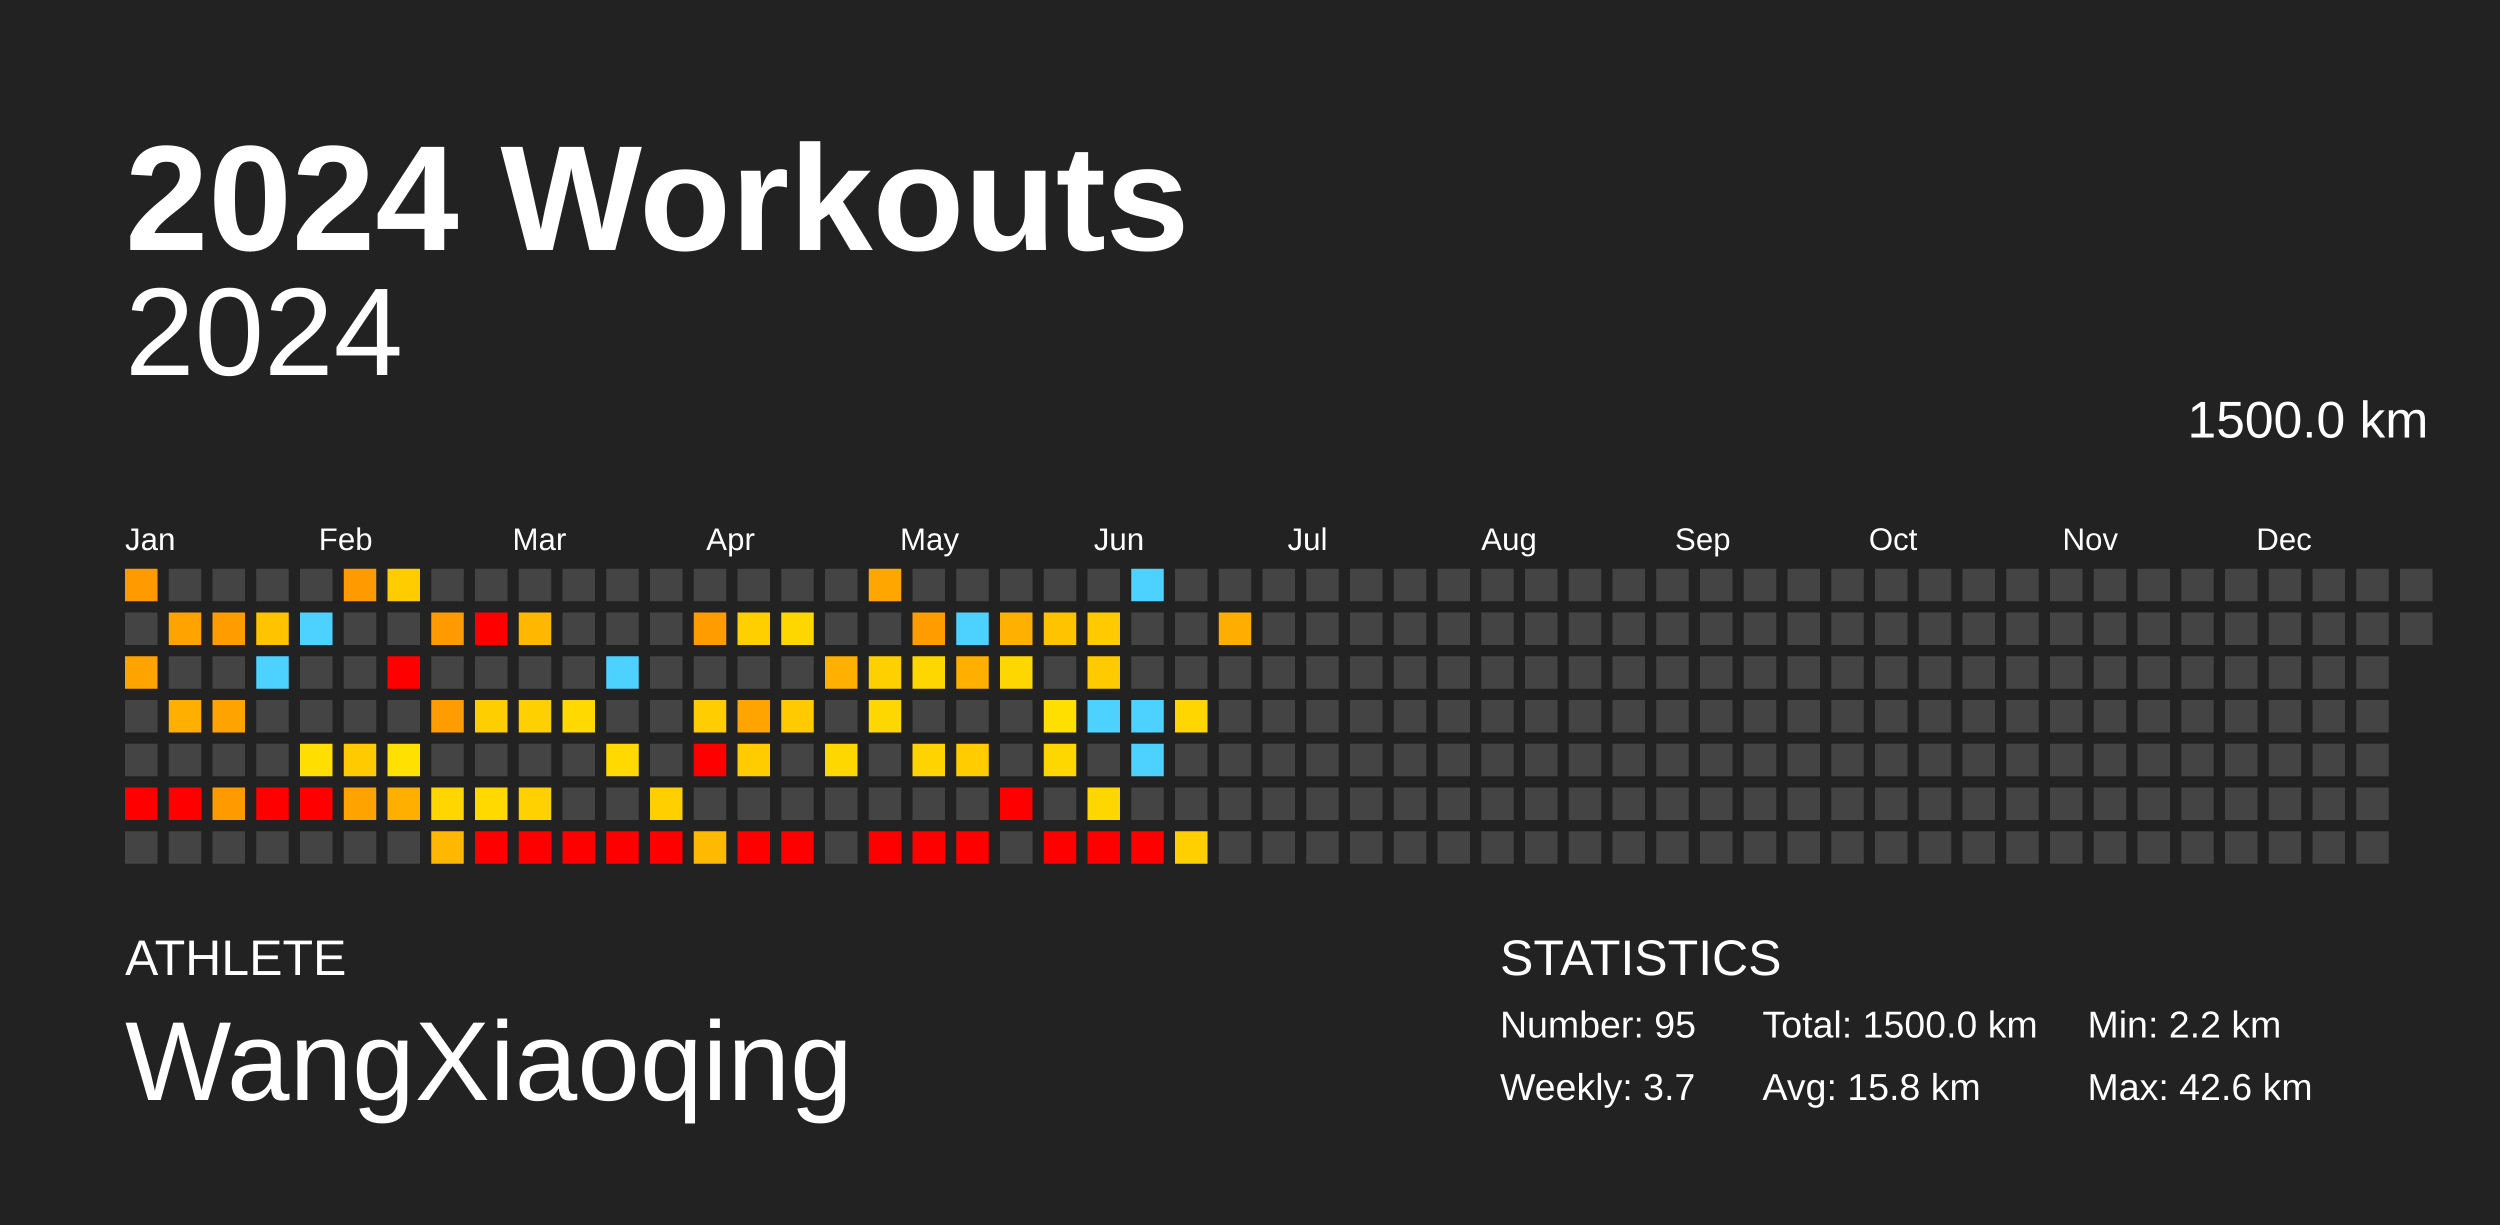
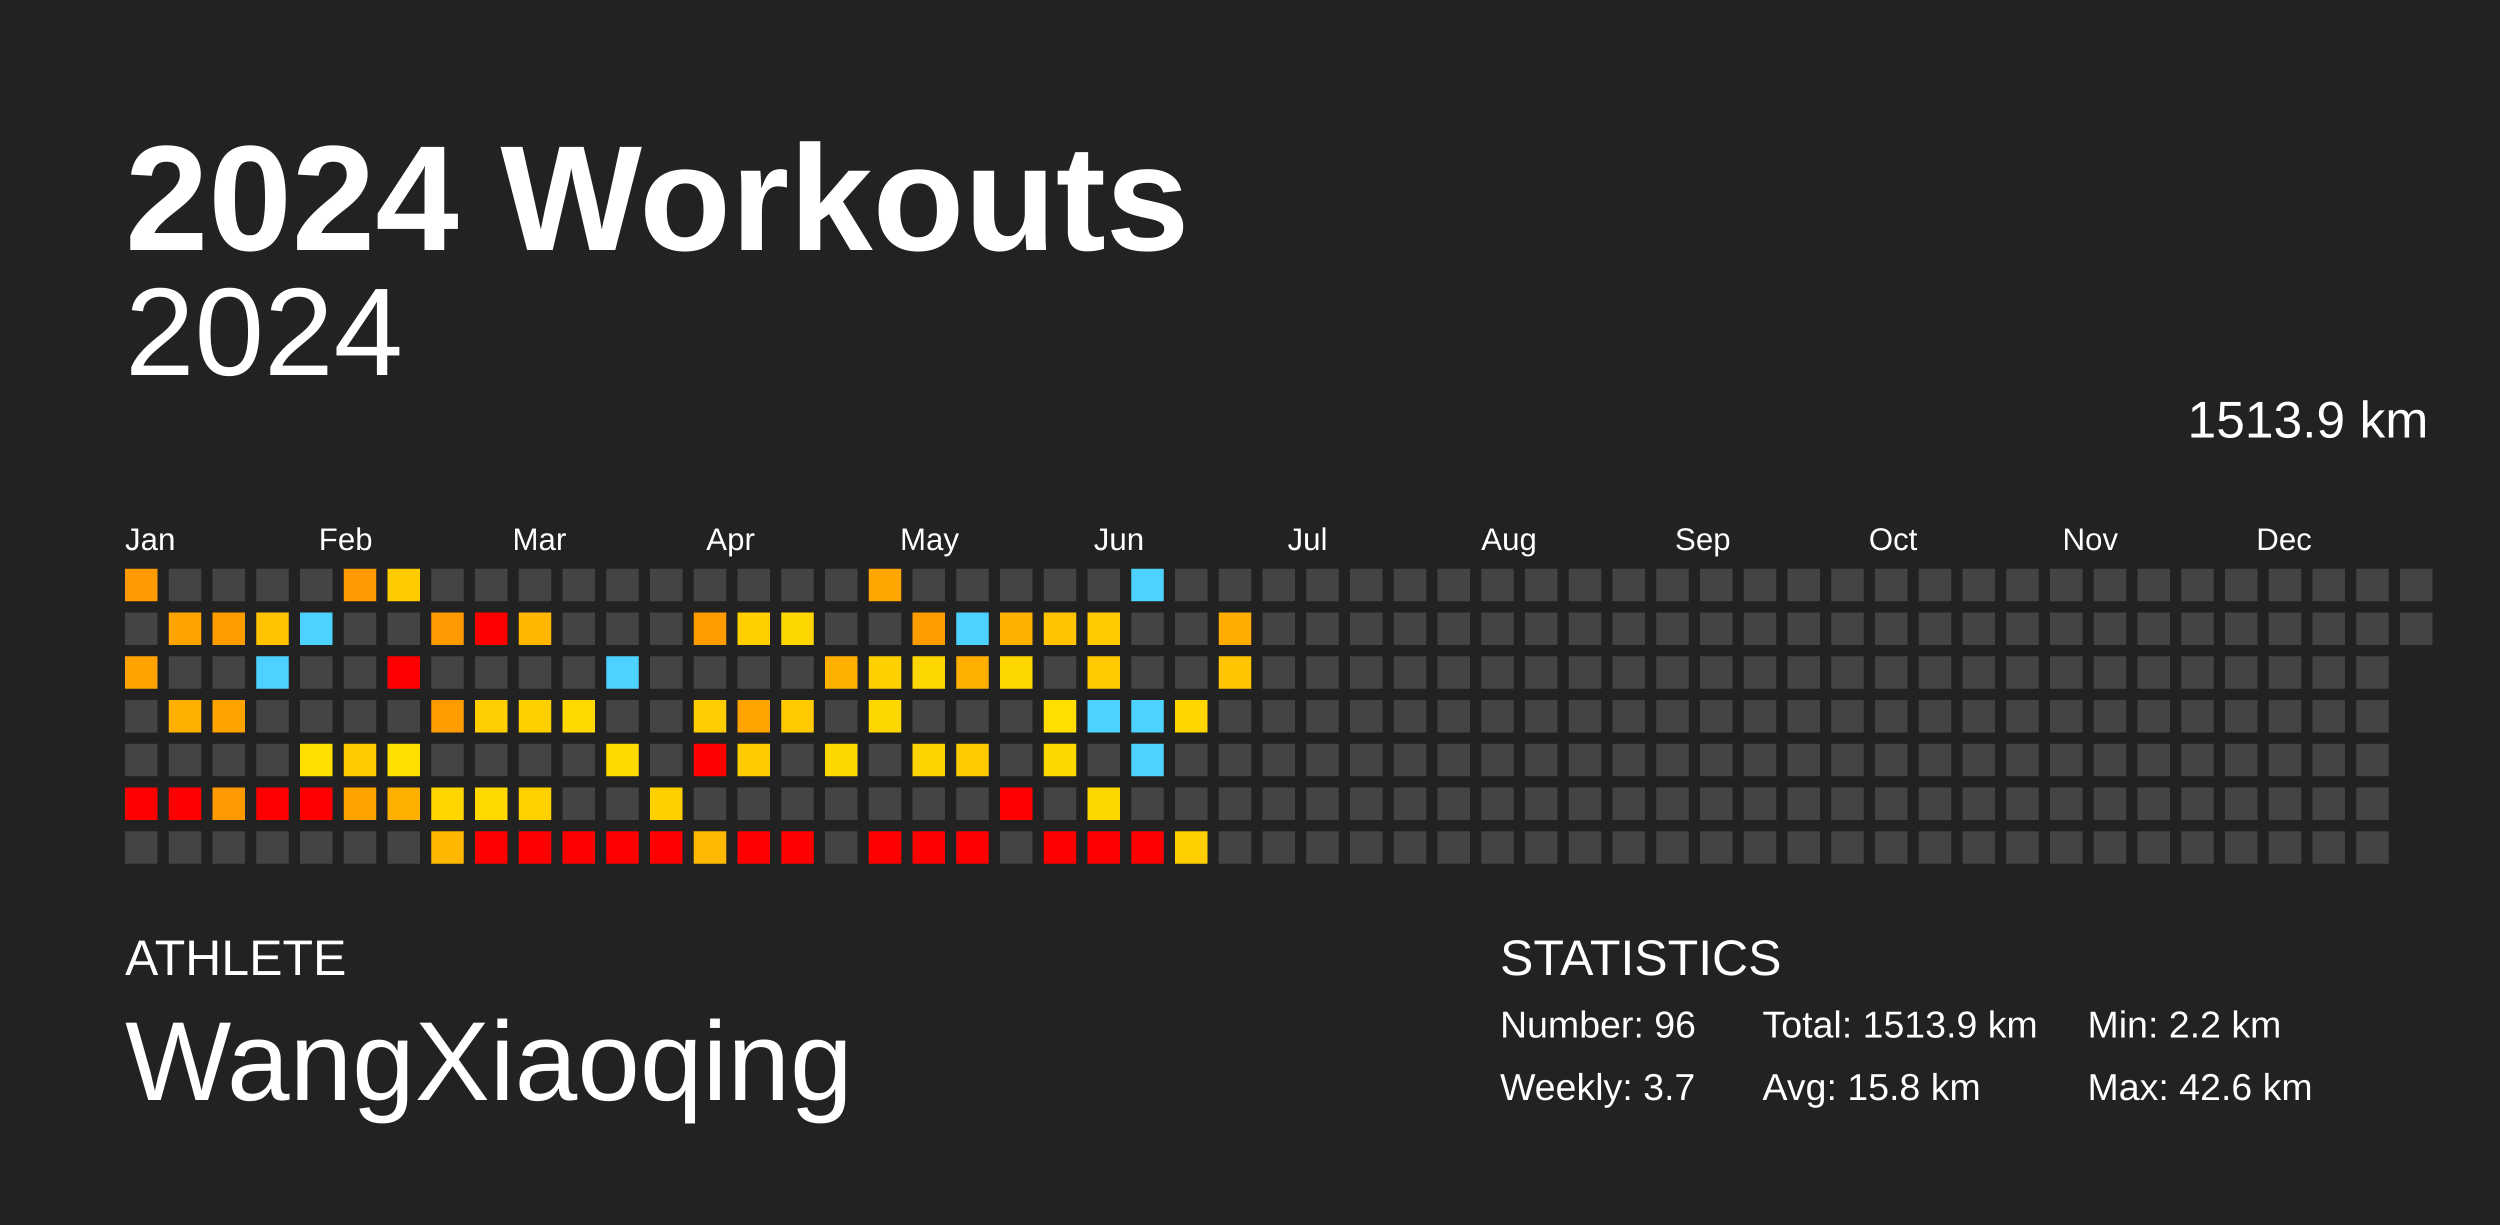
<svg xmlns="http://www.w3.org/2000/svg" baseProfile="full" height="98mm" version="1.1" viewBox="0,0,200,98" width="200mm">
  <defs />
  <rect fill="#222222" height="98" width="200" x="0" y="0" />
  <text fill="#FFFFFF" style="font-size:12px; font-family:Arial; font-weight:bold;" x="10" y="20">2024 Workouts</text>
  <text fill="#FFFFFF" style="font-size:4px; font-family:Arial" x="10" y="78">ATHLETE</text>
  <text fill="#FFFFFF" style="font-size:9px; font-family:Arial" x="10" y="88">WangXiaoqing</text>
  <text fill="#FFFFFF" style="font-size:4px; font-family:Arial" x="120" y="78">STATISTICS</text>
-   <text fill="#FFFFFF" style="font-size:3px; font-family:Arial" x="120" y="83">Number: 95</text>
+   <text fill="#FFFFFF" style="font-size:3px; font-family:Arial" x="120" y="83">Number: 96</text>
  <text fill="#FFFFFF" style="font-size:3px; font-family:Arial" x="120" y="88">Weekly: 3.7</text>
-   <text fill="#FFFFFF" style="font-size:3px; font-family:Arial" x="141" y="83">Total: 1500.0 km</text>
+   <text fill="#FFFFFF" style="font-size:3px; font-family:Arial" x="141" y="83">Total: 1513.9 km</text>
  <text fill="#FFFFFF" style="font-size:3px; font-family:Arial" x="141" y="88">Avg: 15.8 km</text>
  <text fill="#FFFFFF" style="font-size:3px; font-family:Arial" x="167" y="83">Min: 2.2 km</text>
  <text fill="#FFFFFF" style="font-size:3px; font-family:Arial" x="167" y="88">Max: 42.6 km</text>
  <text alignment-baseline="hanging" fill="#FFFFFF" style="font-size:10.0px; font-family:Arial;" x="10" y="30">2024</text>
-   <text alignment-baseline="hanging" fill="#FFFFFF" style="font-size:4.125px; font-family:Arial;" x="175" y="35">1500.0 km</text>
+   <text alignment-baseline="hanging" fill="#FFFFFF" style="font-size:4.125px; font-family:Arial;" x="175" y="35">1513.9 km</text>
  <text fill="#FFFFFF" style="font-size:2.5px; font-family:Arial" x="10.0" y="44">Jan</text>
  <text fill="#FFFFFF" style="font-size:2.5px; font-family:Arial" x="25.5" y="44">Feb</text>
  <text fill="#FFFFFF" style="font-size:2.5px; font-family:Arial" x="41.0" y="44">Mar</text>
  <text fill="#FFFFFF" style="font-size:2.5px; font-family:Arial" x="56.5" y="44">Apr</text>
  <text fill="#FFFFFF" style="font-size:2.5px; font-family:Arial" x="72.0" y="44">May</text>
  <text fill="#FFFFFF" style="font-size:2.5px; font-family:Arial" x="87.5" y="44">Jun</text>
  <text fill="#FFFFFF" style="font-size:2.5px; font-family:Arial" x="103.0" y="44">Jul</text>
  <text fill="#FFFFFF" style="font-size:2.5px; font-family:Arial" x="118.5" y="44">Aug</text>
  <text fill="#FFFFFF" style="font-size:2.5px; font-family:Arial" x="134.0" y="44">Sep</text>
  <text fill="#FFFFFF" style="font-size:2.5px; font-family:Arial" x="149.5" y="44">Oct</text>
  <text fill="#FFFFFF" style="font-size:2.5px; font-family:Arial" x="165.0" y="44">Nov</text>
  <text fill="#FFFFFF" style="font-size:2.5px; font-family:Arial" x="180.5" y="44">Dec</text>
  <rect fill="#ff9b00" height="2.6" width="2.6" x="10.0" y="45.5" />
  <rect fill="#444444" height="2.6" width="2.6" x="10.0" y="49.0" />
  <rect fill="#ffa300" height="2.6" width="2.6" x="10.0" y="52.5" />
  <rect fill="#444444" height="2.6" width="2.6" x="10.0" y="56.0" />
  <rect fill="#444444" height="2.6" width="2.6" x="10.0" y="59.5" />
  <rect fill="red" height="2.6" width="2.6" x="10.0" y="63.0" />
  <rect fill="#444444" height="2.6" width="2.6" x="10.0" y="66.5" />
  <rect fill="#444444" height="2.6" width="2.6" x="13.5" y="45.5" />
  <rect fill="#ffa300" height="2.6" width="2.6" x="13.5" y="49.0" />
  <rect fill="#444444" height="2.6" width="2.6" x="13.5" y="52.5" />
  <rect fill="#ffaf00" height="2.6" width="2.6" x="13.5" y="56.0" />
  <rect fill="#444444" height="2.6" width="2.6" x="13.5" y="59.5" />
  <rect fill="red" height="2.6" width="2.6" x="13.5" y="63.0" />
  <rect fill="#444444" height="2.6" width="2.6" x="13.5" y="66.5" />
  <rect fill="#444444" height="2.6" width="2.6" x="17.0" y="45.5" />
  <rect fill="#ff9c00" height="2.6" width="2.6" x="17.0" y="49.0" />
  <rect fill="#444444" height="2.6" width="2.6" x="17.0" y="52.5" />
  <rect fill="#ffa300" height="2.6" width="2.6" x="17.0" y="56.0" />
  <rect fill="#444444" height="2.6" width="2.6" x="17.0" y="59.5" />
  <rect fill="#ff9b00" height="2.6" width="2.6" x="17.0" y="63.0" />
  <rect fill="#444444" height="2.6" width="2.6" x="17.0" y="66.5" />
  <rect fill="#444444" height="2.6" width="2.6" x="20.5" y="45.5" />
  <rect fill="#ffc300" height="2.6" width="2.6" x="20.5" y="49.0" />
  <rect fill="#4dd2ff" height="2.6" width="2.6" x="20.5" y="52.5" />
  <rect fill="#444444" height="2.6" width="2.6" x="20.5" y="56.0" />
  <rect fill="#444444" height="2.6" width="2.6" x="20.5" y="59.5" />
  <rect fill="red" height="2.6" width="2.6" x="20.5" y="63.0" />
  <rect fill="#444444" height="2.6" width="2.6" x="20.5" y="66.5" />
  <rect fill="#444444" height="2.6" width="2.6" x="24.0" y="45.5" />
  <rect fill="#4dd2ff" height="2.6" width="2.6" x="24.0" y="49.0" />
  <rect fill="#444444" height="2.6" width="2.6" x="24.0" y="52.5" />
  <rect fill="#444444" height="2.6" width="2.6" x="24.0" y="56.0" />
  <rect fill="#ffde00" height="2.6" width="2.6" x="24.0" y="59.5" />
  <rect fill="red" height="2.6" width="2.6" x="24.0" y="63.0" />
  <rect fill="#444444" height="2.6" width="2.6" x="24.0" y="66.5" />
  <rect fill="#ff9b00" height="2.6" width="2.6" x="27.5" y="45.5" />
  <rect fill="#444444" height="2.6" width="2.6" x="27.5" y="49.0" />
  <rect fill="#444444" height="2.6" width="2.6" x="27.5" y="52.5" />
  <rect fill="#444444" height="2.6" width="2.6" x="27.5" y="56.0" />
  <rect fill="#ffcb00" height="2.6" width="2.6" x="27.5" y="59.5" />
  <rect fill="#ffa300" height="2.6" width="2.6" x="27.5" y="63.0" />
  <rect fill="#444444" height="2.6" width="2.6" x="27.5" y="66.5" />
  <rect fill="#ffcc00" height="2.6" width="2.6" x="31.0" y="45.5" />
  <rect fill="#444444" height="2.6" width="2.6" x="31.0" y="49.0" />
  <rect fill="red" height="2.6" width="2.6" x="31.0" y="52.5" />
  <rect fill="#444444" height="2.6" width="2.6" x="31.0" y="56.0" />
  <rect fill="#ffe000" height="2.6" width="2.6" x="31.0" y="59.5" />
  <rect fill="#ffaf00" height="2.6" width="2.6" x="31.0" y="63.0" />
  <rect fill="#444444" height="2.6" width="2.6" x="31.0" y="66.5" />
  <rect fill="#444444" height="2.6" width="2.6" x="34.5" y="45.5" />
  <rect fill="#ff9b00" height="2.6" width="2.6" x="34.5" y="49.0" />
  <rect fill="#444444" height="2.6" width="2.6" x="34.5" y="52.5" />
  <rect fill="#ff9c00" height="2.6" width="2.6" x="34.5" y="56.0" />
  <rect fill="#444444" height="2.6" width="2.6" x="34.5" y="59.5" />
  <rect fill="#ffd600" height="2.6" width="2.6" x="34.5" y="63.0" />
  <rect fill="#ffb700" height="2.6" width="2.6" x="34.5" y="66.5" />
  <rect fill="#444444" height="2.6" width="2.6" x="38.0" y="45.5" />
  <rect fill="red" height="2.6" width="2.6" x="38.0" y="49.0" />
  <rect fill="#444444" height="2.6" width="2.6" x="38.0" y="52.5" />
  <rect fill="#ffce00" height="2.6" width="2.6" x="38.0" y="56.0" />
  <rect fill="#444444" height="2.6" width="2.6" x="38.0" y="59.5" />
  <rect fill="#ffd900" height="2.6" width="2.6" x="38.0" y="63.0" />
  <rect fill="red" height="2.6" width="2.6" x="38.0" y="66.5" />
  <rect fill="#444444" height="2.6" width="2.6" x="41.5" y="45.5" />
  <rect fill="#ffb700" height="2.6" width="2.6" x="41.5" y="49.0" />
  <rect fill="#444444" height="2.6" width="2.6" x="41.5" y="52.5" />
  <rect fill="#ffd000" height="2.6" width="2.6" x="41.5" y="56.0" />
  <rect fill="#444444" height="2.6" width="2.6" x="41.5" y="59.5" />
  <rect fill="#ffd100" height="2.6" width="2.6" x="41.5" y="63.0" />
  <rect fill="red" height="2.6" width="2.6" x="41.5" y="66.5" />
  <rect fill="#444444" height="2.6" width="2.6" x="45.0" y="45.5" />
  <rect fill="#444444" height="2.6" width="2.6" x="45.0" y="49.0" />
  <rect fill="#444444" height="2.6" width="2.6" x="45.0" y="52.5" />
  <rect fill="#ffd900" height="2.6" width="2.6" x="45.0" y="56.0" />
  <rect fill="#444444" height="2.6" width="2.6" x="45.0" y="59.5" />
  <rect fill="#444444" height="2.6" width="2.6" x="45.0" y="63.0" />
  <rect fill="red" height="2.6" width="2.6" x="45.0" y="66.5" />
  <rect fill="#444444" height="2.6" width="2.6" x="48.5" y="45.5" />
  <rect fill="#444444" height="2.6" width="2.6" x="48.5" y="49.0" />
  <rect fill="#4dd2ff" height="2.6" width="2.6" x="48.5" y="52.5" />
  <rect fill="#444444" height="2.6" width="2.6" x="48.5" y="56.0" />
  <rect fill="#ffd900" height="2.6" width="2.6" x="48.5" y="59.5" />
  <rect fill="#444444" height="2.6" width="2.6" x="48.5" y="63.0" />
  <rect fill="red" height="2.6" width="2.6" x="48.5" y="66.5" />
  <rect fill="#444444" height="2.6" width="2.6" x="52.0" y="45.5" />
  <rect fill="#444444" height="2.6" width="2.6" x="52.0" y="49.0" />
  <rect fill="#444444" height="2.6" width="2.6" x="52.0" y="52.5" />
  <rect fill="#444444" height="2.6" width="2.6" x="52.0" y="56.0" />
  <rect fill="#444444" height="2.6" width="2.6" x="52.0" y="59.5" />
  <rect fill="#ffcf00" height="2.6" width="2.6" x="52.0" y="63.0" />
  <rect fill="red" height="2.6" width="2.6" x="52.0" y="66.5" />
  <rect fill="#444444" height="2.6" width="2.6" x="55.5" y="45.5" />
  <rect fill="#ff9c00" height="2.6" width="2.6" x="55.5" y="49.0" />
  <rect fill="#444444" height="2.6" width="2.6" x="55.5" y="52.5" />
  <rect fill="#ffcd00" height="2.6" width="2.6" x="55.5" y="56.0" />
  <rect fill="red" height="2.6" width="2.6" x="55.5" y="59.5" />
  <rect fill="#444444" height="2.6" width="2.6" x="55.5" y="63.0" />
  <rect fill="#ffb900" height="2.6" width="2.6" x="55.5" y="66.5" />
  <rect fill="#444444" height="2.6" width="2.6" x="59.0" y="45.5" />
  <rect fill="#ffcf00" height="2.6" width="2.6" x="59.0" y="49.0" />
  <rect fill="#444444" height="2.6" width="2.6" x="59.0" y="52.5" />
  <rect fill="#ffa400" height="2.6" width="2.6" x="59.0" y="56.0" />
  <rect fill="#ffcc00" height="2.6" width="2.6" x="59.0" y="59.5" />
  <rect fill="#444444" height="2.6" width="2.6" x="59.0" y="63.0" />
  <rect fill="red" height="2.6" width="2.6" x="59.0" y="66.5" />
  <rect fill="#444444" height="2.6" width="2.6" x="62.5" y="45.5" />
  <rect fill="#ffd700" height="2.6" width="2.6" x="62.5" y="49.0" />
  <rect fill="#444444" height="2.6" width="2.6" x="62.5" y="52.5" />
  <rect fill="#ffcb00" height="2.6" width="2.6" x="62.5" y="56.0" />
  <rect fill="#444444" height="2.6" width="2.6" x="62.5" y="59.5" />
  <rect fill="#444444" height="2.6" width="2.6" x="62.5" y="63.0" />
  <rect fill="red" height="2.6" width="2.6" x="62.5" y="66.5" />
  <rect fill="#444444" height="2.6" width="2.6" x="66.0" y="45.5" />
  <rect fill="#444444" height="2.6" width="2.6" x="66.0" y="49.0" />
  <rect fill="#ffb000" height="2.6" width="2.6" x="66.0" y="52.5" />
  <rect fill="#444444" height="2.6" width="2.6" x="66.0" y="56.0" />
  <rect fill="#ffd700" height="2.6" width="2.6" x="66.0" y="59.5" />
  <rect fill="#444444" height="2.6" width="2.6" x="66.0" y="63.0" />
  <rect fill="#444444" height="2.6" width="2.6" x="66.0" y="66.5" />
  <rect fill="#ffa700" height="2.6" width="2.6" x="69.5" y="45.5" />
  <rect fill="#444444" height="2.6" width="2.6" x="69.5" y="49.0" />
  <rect fill="#ffd000" height="2.6" width="2.6" x="69.5" y="52.5" />
  <rect fill="#ffd700" height="2.6" width="2.6" x="69.5" y="56.0" />
  <rect fill="#444444" height="2.6" width="2.6" x="69.5" y="59.5" />
  <rect fill="#444444" height="2.6" width="2.6" x="69.5" y="63.0" />
  <rect fill="red" height="2.6" width="2.6" x="69.5" y="66.5" />
  <rect fill="#444444" height="2.6" width="2.6" x="73.0" y="45.5" />
  <rect fill="#ff9c00" height="2.6" width="2.6" x="73.0" y="49.0" />
  <rect fill="#ffd700" height="2.6" width="2.6" x="73.0" y="52.5" />
  <rect fill="#444444" height="2.6" width="2.6" x="73.0" y="56.0" />
  <rect fill="#ffd300" height="2.6" width="2.6" x="73.0" y="59.5" />
  <rect fill="#444444" height="2.6" width="2.6" x="73.0" y="63.0" />
  <rect fill="red" height="2.6" width="2.6" x="73.0" y="66.5" />
  <rect fill="#444444" height="2.6" width="2.6" x="76.5" y="45.5" />
  <rect fill="#4dd2ff" height="2.6" width="2.6" x="76.5" y="49.0" />
  <rect fill="#ffaf00" height="2.6" width="2.6" x="76.5" y="52.5" />
  <rect fill="#444444" height="2.6" width="2.6" x="76.5" y="56.0" />
  <rect fill="#ffcc00" height="2.6" width="2.6" x="76.5" y="59.5" />
  <rect fill="#444444" height="2.6" width="2.6" x="76.5" y="63.0" />
  <rect fill="red" height="2.6" width="2.6" x="76.5" y="66.5" />
  <rect fill="#444444" height="2.6" width="2.6" x="80.0" y="45.5" />
  <rect fill="#ffb000" height="2.6" width="2.6" x="80.0" y="49.0" />
  <rect fill="#ffd700" height="2.6" width="2.6" x="80.0" y="52.5" />
  <rect fill="#444444" height="2.6" width="2.6" x="80.0" y="56.0" />
  <rect fill="#444444" height="2.6" width="2.6" x="80.0" y="59.5" />
  <rect fill="red" height="2.6" width="2.6" x="80.0" y="63.0" />
  <rect fill="#444444" height="2.6" width="2.6" x="80.0" y="66.5" />
  <rect fill="#444444" height="2.6" width="2.6" x="83.5" y="45.5" />
  <rect fill="#ffc300" height="2.6" width="2.6" x="83.5" y="49.0" />
  <rect fill="#444444" height="2.6" width="2.6" x="83.5" y="52.5" />
  <rect fill="#ffdf00" height="2.6" width="2.6" x="83.5" y="56.0" />
  <rect fill="#ffd700" height="2.6" width="2.6" x="83.5" y="59.5" />
  <rect fill="#444444" height="2.6" width="2.6" x="83.5" y="63.0" />
  <rect fill="red" height="2.6" width="2.6" x="83.5" y="66.5" />
  <rect fill="#444444" height="2.6" width="2.6" x="87.0" y="45.5" />
  <rect fill="#ffcb00" height="2.6" width="2.6" x="87.0" y="49.0" />
  <rect fill="#ffcb00" height="2.6" width="2.6" x="87.0" y="52.5" />
  <rect fill="#4dd2ff" height="2.6" width="2.6" x="87.0" y="56.0" />
  <rect fill="#444444" height="2.6" width="2.6" x="87.0" y="59.5" />
  <rect fill="#ffd700" height="2.6" width="2.6" x="87.0" y="63.0" />
  <rect fill="red" height="2.6" width="2.6" x="87.0" y="66.5" />
  <rect fill="#4dd2ff" height="2.6" width="2.6" x="90.5" y="45.5" />
  <rect fill="#444444" height="2.6" width="2.6" x="90.5" y="49.0" />
  <rect fill="#444444" height="2.6" width="2.6" x="90.5" y="52.5" />
  <rect fill="#4dd2ff" height="2.6" width="2.6" x="90.5" y="56.0" />
  <rect fill="#4dd2ff" height="2.6" width="2.6" x="90.5" y="59.5" />
  <rect fill="#444444" height="2.6" width="2.6" x="90.5" y="63.0" />
  <rect fill="red" height="2.6" width="2.6" x="90.5" y="66.5" />
  <rect fill="#444444" height="2.6" width="2.6" x="94.0" y="45.5" />
  <rect fill="#444444" height="2.6" width="2.6" x="94.0" y="49.0" />
  <rect fill="#444444" height="2.6" width="2.6" x="94.0" y="52.5" />
  <rect fill="#ffd600" height="2.6" width="2.6" x="94.0" y="56.0" />
  <rect fill="#444444" height="2.6" width="2.6" x="94.0" y="59.5" />
  <rect fill="#444444" height="2.6" width="2.6" x="94.0" y="63.0" />
  <rect fill="#ffcf00" height="2.6" width="2.6" x="94.0" y="66.5" />
  <rect fill="#444444" height="2.6" width="2.6" x="97.5" y="45.5" />
  <rect fill="#ffad00" height="2.6" width="2.6" x="97.5" y="49.0" />
-   <rect fill="#444444" height="2.6" width="2.6" x="97.5" y="52.5" />
+   <rect fill="#ffc500" height="2.6" width="2.6" x="97.5" y="52.5" />
  <rect fill="#444444" height="2.6" width="2.6" x="97.5" y="56.0" />
  <rect fill="#444444" height="2.6" width="2.6" x="97.5" y="59.5" />
  <rect fill="#444444" height="2.6" width="2.6" x="97.5" y="63.0" />
  <rect fill="#444444" height="2.6" width="2.6" x="97.5" y="66.5" />
  <rect fill="#444444" height="2.6" width="2.6" x="101.0" y="45.5" />
  <rect fill="#444444" height="2.6" width="2.6" x="101.0" y="49.0" />
  <rect fill="#444444" height="2.6" width="2.6" x="101.0" y="52.5" />
  <rect fill="#444444" height="2.6" width="2.6" x="101.0" y="56.0" />
  <rect fill="#444444" height="2.6" width="2.6" x="101.0" y="59.5" />
  <rect fill="#444444" height="2.6" width="2.6" x="101.0" y="63.0" />
  <rect fill="#444444" height="2.6" width="2.6" x="101.0" y="66.5" />
  <rect fill="#444444" height="2.6" width="2.6" x="104.5" y="45.5" />
  <rect fill="#444444" height="2.6" width="2.6" x="104.5" y="49.0" />
  <rect fill="#444444" height="2.6" width="2.6" x="104.5" y="52.5" />
  <rect fill="#444444" height="2.6" width="2.6" x="104.5" y="56.0" />
  <rect fill="#444444" height="2.6" width="2.6" x="104.5" y="59.5" />
  <rect fill="#444444" height="2.6" width="2.6" x="104.5" y="63.0" />
  <rect fill="#444444" height="2.6" width="2.6" x="104.5" y="66.5" />
  <rect fill="#444444" height="2.6" width="2.6" x="108.0" y="45.5" />
  <rect fill="#444444" height="2.6" width="2.6" x="108.0" y="49.0" />
  <rect fill="#444444" height="2.6" width="2.6" x="108.0" y="52.5" />
  <rect fill="#444444" height="2.6" width="2.6" x="108.0" y="56.0" />
  <rect fill="#444444" height="2.6" width="2.6" x="108.0" y="59.5" />
  <rect fill="#444444" height="2.6" width="2.6" x="108.0" y="63.0" />
  <rect fill="#444444" height="2.6" width="2.6" x="108.0" y="66.5" />
  <rect fill="#444444" height="2.6" width="2.6" x="111.5" y="45.5" />
  <rect fill="#444444" height="2.6" width="2.6" x="111.5" y="49.0" />
  <rect fill="#444444" height="2.6" width="2.6" x="111.5" y="52.5" />
  <rect fill="#444444" height="2.6" width="2.6" x="111.5" y="56.0" />
  <rect fill="#444444" height="2.6" width="2.6" x="111.5" y="59.5" />
  <rect fill="#444444" height="2.6" width="2.6" x="111.5" y="63.0" />
  <rect fill="#444444" height="2.6" width="2.6" x="111.5" y="66.5" />
  <rect fill="#444444" height="2.6" width="2.6" x="115.0" y="45.5" />
  <rect fill="#444444" height="2.6" width="2.6" x="115.0" y="49.0" />
  <rect fill="#444444" height="2.6" width="2.6" x="115.0" y="52.5" />
  <rect fill="#444444" height="2.6" width="2.6" x="115.0" y="56.0" />
  <rect fill="#444444" height="2.6" width="2.6" x="115.0" y="59.5" />
  <rect fill="#444444" height="2.6" width="2.6" x="115.0" y="63.0" />
  <rect fill="#444444" height="2.6" width="2.6" x="115.0" y="66.5" />
  <rect fill="#444444" height="2.6" width="2.6" x="118.5" y="45.5" />
  <rect fill="#444444" height="2.6" width="2.6" x="118.5" y="49.0" />
  <rect fill="#444444" height="2.6" width="2.6" x="118.5" y="52.5" />
  <rect fill="#444444" height="2.6" width="2.6" x="118.5" y="56.0" />
  <rect fill="#444444" height="2.6" width="2.6" x="118.5" y="59.5" />
  <rect fill="#444444" height="2.6" width="2.6" x="118.5" y="63.0" />
  <rect fill="#444444" height="2.6" width="2.6" x="118.5" y="66.5" />
  <rect fill="#444444" height="2.6" width="2.6" x="122.0" y="45.5" />
  <rect fill="#444444" height="2.6" width="2.6" x="122.0" y="49.0" />
  <rect fill="#444444" height="2.6" width="2.6" x="122.0" y="52.5" />
  <rect fill="#444444" height="2.6" width="2.6" x="122.0" y="56.0" />
  <rect fill="#444444" height="2.6" width="2.6" x="122.0" y="59.5" />
  <rect fill="#444444" height="2.6" width="2.6" x="122.0" y="63.0" />
  <rect fill="#444444" height="2.6" width="2.6" x="122.0" y="66.5" />
  <rect fill="#444444" height="2.6" width="2.6" x="125.5" y="45.5" />
  <rect fill="#444444" height="2.6" width="2.6" x="125.5" y="49.0" />
  <rect fill="#444444" height="2.6" width="2.6" x="125.5" y="52.5" />
  <rect fill="#444444" height="2.6" width="2.6" x="125.5" y="56.0" />
  <rect fill="#444444" height="2.6" width="2.6" x="125.5" y="59.5" />
  <rect fill="#444444" height="2.6" width="2.6" x="125.5" y="63.0" />
  <rect fill="#444444" height="2.6" width="2.6" x="125.5" y="66.5" />
  <rect fill="#444444" height="2.6" width="2.6" x="129.0" y="45.5" />
  <rect fill="#444444" height="2.6" width="2.6" x="129.0" y="49.0" />
  <rect fill="#444444" height="2.6" width="2.6" x="129.0" y="52.5" />
  <rect fill="#444444" height="2.6" width="2.6" x="129.0" y="56.0" />
  <rect fill="#444444" height="2.6" width="2.6" x="129.0" y="59.5" />
  <rect fill="#444444" height="2.6" width="2.6" x="129.0" y="63.0" />
  <rect fill="#444444" height="2.6" width="2.6" x="129.0" y="66.5" />
  <rect fill="#444444" height="2.6" width="2.6" x="132.5" y="45.5" />
  <rect fill="#444444" height="2.6" width="2.6" x="132.5" y="49.0" />
  <rect fill="#444444" height="2.6" width="2.6" x="132.5" y="52.5" />
  <rect fill="#444444" height="2.6" width="2.6" x="132.5" y="56.0" />
  <rect fill="#444444" height="2.6" width="2.6" x="132.5" y="59.5" />
  <rect fill="#444444" height="2.6" width="2.6" x="132.5" y="63.0" />
  <rect fill="#444444" height="2.6" width="2.6" x="132.5" y="66.5" />
  <rect fill="#444444" height="2.6" width="2.6" x="136.0" y="45.5" />
  <rect fill="#444444" height="2.6" width="2.6" x="136.0" y="49.0" />
  <rect fill="#444444" height="2.6" width="2.6" x="136.0" y="52.5" />
  <rect fill="#444444" height="2.6" width="2.6" x="136.0" y="56.0" />
  <rect fill="#444444" height="2.6" width="2.6" x="136.0" y="59.5" />
  <rect fill="#444444" height="2.6" width="2.6" x="136.0" y="63.0" />
  <rect fill="#444444" height="2.6" width="2.6" x="136.0" y="66.5" />
  <rect fill="#444444" height="2.6" width="2.6" x="139.5" y="45.5" />
  <rect fill="#444444" height="2.6" width="2.6" x="139.5" y="49.0" />
  <rect fill="#444444" height="2.6" width="2.6" x="139.5" y="52.5" />
  <rect fill="#444444" height="2.6" width="2.6" x="139.5" y="56.0" />
  <rect fill="#444444" height="2.6" width="2.6" x="139.5" y="59.5" />
  <rect fill="#444444" height="2.6" width="2.6" x="139.5" y="63.0" />
  <rect fill="#444444" height="2.6" width="2.6" x="139.5" y="66.5" />
  <rect fill="#444444" height="2.6" width="2.6" x="143.0" y="45.5" />
  <rect fill="#444444" height="2.6" width="2.6" x="143.0" y="49.0" />
  <rect fill="#444444" height="2.6" width="2.6" x="143.0" y="52.5" />
  <rect fill="#444444" height="2.6" width="2.6" x="143.0" y="56.0" />
  <rect fill="#444444" height="2.6" width="2.6" x="143.0" y="59.5" />
  <rect fill="#444444" height="2.6" width="2.6" x="143.0" y="63.0" />
  <rect fill="#444444" height="2.6" width="2.6" x="143.0" y="66.5" />
  <rect fill="#444444" height="2.6" width="2.6" x="146.5" y="45.5" />
  <rect fill="#444444" height="2.6" width="2.6" x="146.5" y="49.0" />
  <rect fill="#444444" height="2.6" width="2.6" x="146.5" y="52.5" />
  <rect fill="#444444" height="2.6" width="2.6" x="146.5" y="56.0" />
  <rect fill="#444444" height="2.6" width="2.6" x="146.5" y="59.5" />
  <rect fill="#444444" height="2.6" width="2.6" x="146.5" y="63.0" />
  <rect fill="#444444" height="2.6" width="2.6" x="146.5" y="66.5" />
  <rect fill="#444444" height="2.6" width="2.6" x="150.0" y="45.5" />
  <rect fill="#444444" height="2.6" width="2.6" x="150.0" y="49.0" />
  <rect fill="#444444" height="2.6" width="2.6" x="150.0" y="52.5" />
  <rect fill="#444444" height="2.6" width="2.6" x="150.0" y="56.0" />
  <rect fill="#444444" height="2.6" width="2.6" x="150.0" y="59.5" />
  <rect fill="#444444" height="2.6" width="2.6" x="150.0" y="63.0" />
  <rect fill="#444444" height="2.6" width="2.6" x="150.0" y="66.5" />
  <rect fill="#444444" height="2.6" width="2.6" x="153.5" y="45.5" />
  <rect fill="#444444" height="2.6" width="2.6" x="153.5" y="49.0" />
  <rect fill="#444444" height="2.6" width="2.6" x="153.5" y="52.5" />
  <rect fill="#444444" height="2.6" width="2.6" x="153.5" y="56.0" />
  <rect fill="#444444" height="2.6" width="2.6" x="153.5" y="59.5" />
  <rect fill="#444444" height="2.6" width="2.6" x="153.5" y="63.0" />
  <rect fill="#444444" height="2.6" width="2.6" x="153.5" y="66.5" />
  <rect fill="#444444" height="2.6" width="2.6" x="157.0" y="45.5" />
  <rect fill="#444444" height="2.6" width="2.6" x="157.0" y="49.0" />
  <rect fill="#444444" height="2.6" width="2.6" x="157.0" y="52.5" />
  <rect fill="#444444" height="2.6" width="2.6" x="157.0" y="56.0" />
  <rect fill="#444444" height="2.6" width="2.6" x="157.0" y="59.5" />
  <rect fill="#444444" height="2.6" width="2.6" x="157.0" y="63.0" />
  <rect fill="#444444" height="2.6" width="2.6" x="157.0" y="66.5" />
  <rect fill="#444444" height="2.6" width="2.6" x="160.5" y="45.5" />
  <rect fill="#444444" height="2.6" width="2.6" x="160.5" y="49.0" />
  <rect fill="#444444" height="2.6" width="2.6" x="160.5" y="52.5" />
  <rect fill="#444444" height="2.6" width="2.6" x="160.5" y="56.0" />
  <rect fill="#444444" height="2.6" width="2.6" x="160.5" y="59.5" />
  <rect fill="#444444" height="2.6" width="2.6" x="160.5" y="63.0" />
  <rect fill="#444444" height="2.6" width="2.6" x="160.5" y="66.5" />
  <rect fill="#444444" height="2.6" width="2.6" x="164.0" y="45.5" />
  <rect fill="#444444" height="2.6" width="2.6" x="164.0" y="49.0" />
  <rect fill="#444444" height="2.6" width="2.6" x="164.0" y="52.5" />
  <rect fill="#444444" height="2.6" width="2.6" x="164.0" y="56.0" />
  <rect fill="#444444" height="2.6" width="2.6" x="164.0" y="59.5" />
  <rect fill="#444444" height="2.6" width="2.6" x="164.0" y="63.0" />
  <rect fill="#444444" height="2.6" width="2.6" x="164.0" y="66.5" />
  <rect fill="#444444" height="2.6" width="2.6" x="167.5" y="45.5" />
  <rect fill="#444444" height="2.6" width="2.6" x="167.5" y="49.0" />
  <rect fill="#444444" height="2.6" width="2.6" x="167.5" y="52.5" />
  <rect fill="#444444" height="2.6" width="2.6" x="167.5" y="56.0" />
  <rect fill="#444444" height="2.6" width="2.6" x="167.5" y="59.5" />
  <rect fill="#444444" height="2.6" width="2.6" x="167.5" y="63.0" />
  <rect fill="#444444" height="2.6" width="2.6" x="167.5" y="66.5" />
  <rect fill="#444444" height="2.6" width="2.6" x="171.0" y="45.5" />
  <rect fill="#444444" height="2.6" width="2.6" x="171.0" y="49.0" />
  <rect fill="#444444" height="2.6" width="2.6" x="171.0" y="52.5" />
  <rect fill="#444444" height="2.6" width="2.6" x="171.0" y="56.0" />
  <rect fill="#444444" height="2.6" width="2.6" x="171.0" y="59.5" />
  <rect fill="#444444" height="2.6" width="2.6" x="171.0" y="63.0" />
  <rect fill="#444444" height="2.6" width="2.6" x="171.0" y="66.5" />
  <rect fill="#444444" height="2.6" width="2.6" x="174.5" y="45.5" />
  <rect fill="#444444" height="2.6" width="2.6" x="174.5" y="49.0" />
  <rect fill="#444444" height="2.6" width="2.6" x="174.5" y="52.5" />
  <rect fill="#444444" height="2.6" width="2.6" x="174.5" y="56.0" />
  <rect fill="#444444" height="2.6" width="2.6" x="174.5" y="59.5" />
  <rect fill="#444444" height="2.6" width="2.6" x="174.5" y="63.0" />
  <rect fill="#444444" height="2.6" width="2.6" x="174.5" y="66.5" />
  <rect fill="#444444" height="2.6" width="2.6" x="178.0" y="45.5" />
  <rect fill="#444444" height="2.6" width="2.6" x="178.0" y="49.0" />
  <rect fill="#444444" height="2.6" width="2.6" x="178.0" y="52.5" />
  <rect fill="#444444" height="2.6" width="2.6" x="178.0" y="56.0" />
  <rect fill="#444444" height="2.6" width="2.6" x="178.0" y="59.5" />
  <rect fill="#444444" height="2.6" width="2.6" x="178.0" y="63.0" />
  <rect fill="#444444" height="2.6" width="2.6" x="178.0" y="66.5" />
  <rect fill="#444444" height="2.6" width="2.6" x="181.5" y="45.5" />
  <rect fill="#444444" height="2.6" width="2.6" x="181.5" y="49.0" />
  <rect fill="#444444" height="2.6" width="2.6" x="181.5" y="52.5" />
  <rect fill="#444444" height="2.6" width="2.6" x="181.5" y="56.0" />
  <rect fill="#444444" height="2.6" width="2.6" x="181.5" y="59.5" />
  <rect fill="#444444" height="2.6" width="2.6" x="181.5" y="63.0" />
  <rect fill="#444444" height="2.6" width="2.6" x="181.5" y="66.5" />
  <rect fill="#444444" height="2.6" width="2.6" x="185.0" y="45.5" />
  <rect fill="#444444" height="2.6" width="2.6" x="185.0" y="49.0" />
  <rect fill="#444444" height="2.6" width="2.6" x="185.0" y="52.5" />
  <rect fill="#444444" height="2.6" width="2.6" x="185.0" y="56.0" />
  <rect fill="#444444" height="2.6" width="2.6" x="185.0" y="59.5" />
  <rect fill="#444444" height="2.6" width="2.6" x="185.0" y="63.0" />
  <rect fill="#444444" height="2.6" width="2.6" x="185.0" y="66.5" />
  <rect fill="#444444" height="2.6" width="2.6" x="188.5" y="45.5" />
  <rect fill="#444444" height="2.6" width="2.6" x="188.5" y="49.0" />
  <rect fill="#444444" height="2.6" width="2.6" x="188.5" y="52.5" />
  <rect fill="#444444" height="2.6" width="2.6" x="188.5" y="56.0" />
  <rect fill="#444444" height="2.6" width="2.6" x="188.5" y="59.5" />
  <rect fill="#444444" height="2.6" width="2.6" x="188.5" y="63.0" />
  <rect fill="#444444" height="2.6" width="2.6" x="188.5" y="66.5" />
  <rect fill="#444444" height="2.6" width="2.6" x="192.0" y="45.5" />
  <rect fill="#444444" height="2.6" width="2.6" x="192.0" y="49.0" />
</svg>
